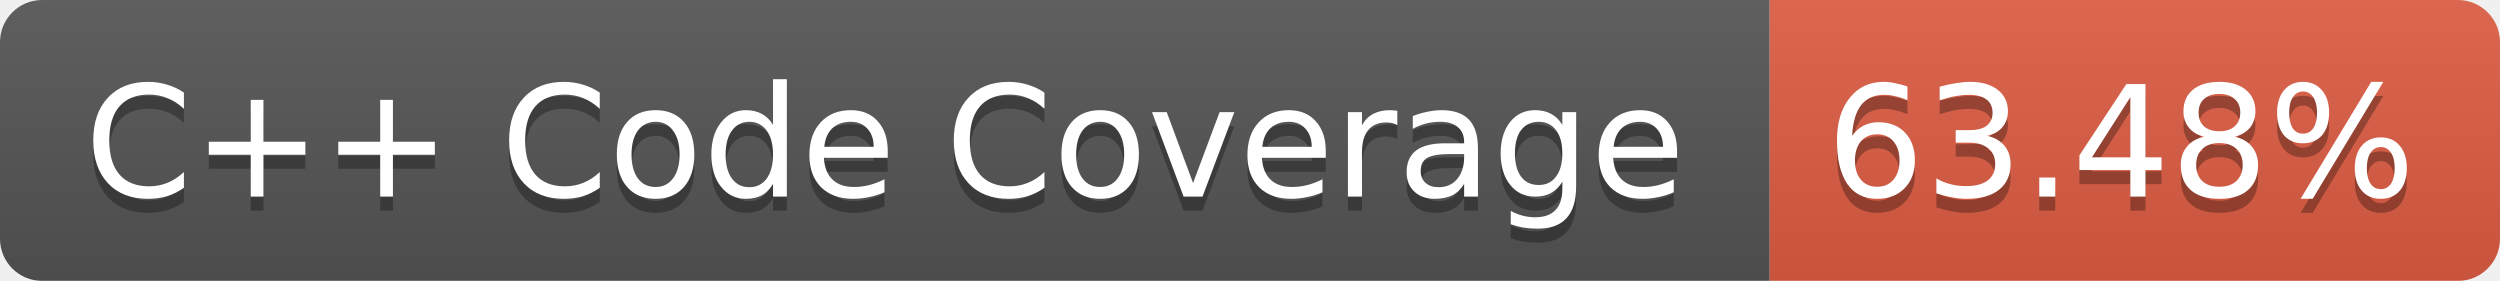
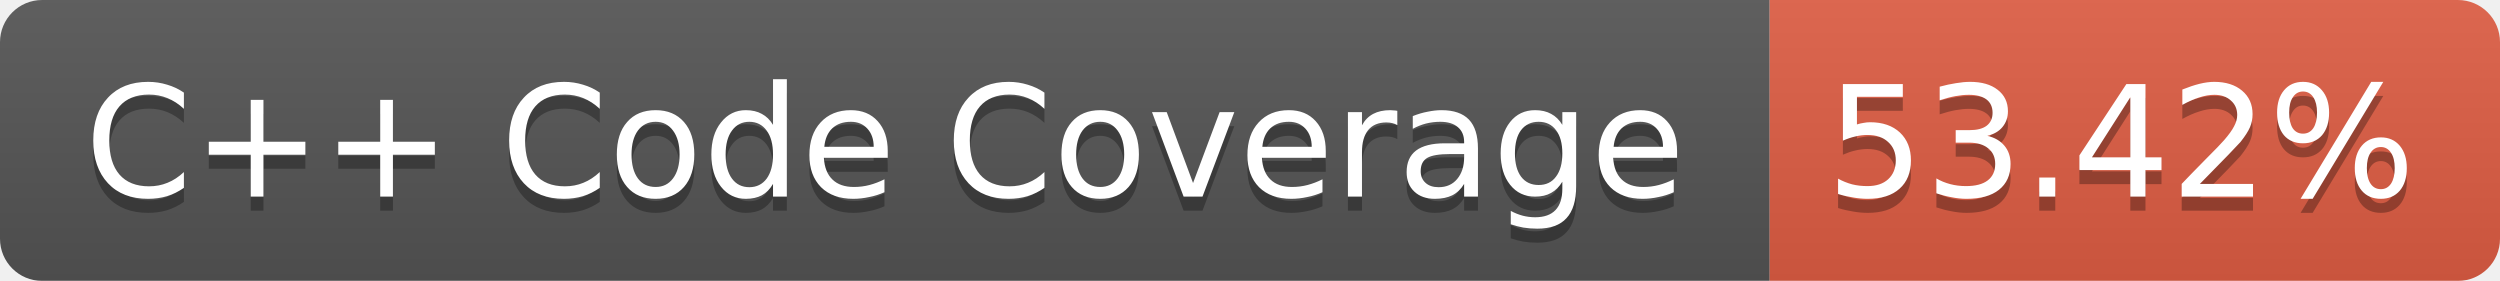
<svg xmlns="http://www.w3.org/2000/svg" width="178" height="20">
  <linearGradient id="b" x2="0" y2="100%">
    <stop offset="0" stop-color="#bbb" stop-opacity=".1" />
    <stop offset="1" stop-opacity=".1" />
  </linearGradient>
  <mask id="a">
    <rect width="178" height="20" rx="3" fill="#fff" />
  </mask>
  <g mask="url(#a)">
    <path fill="#555" d="M0 0h126v20H0z" />
    <path fill="#E05D44" d="M126 0h52v20h-52z" />
    <path fill="url(#b)" d="M0 0h178v20H0z" />
  </g>
  <g fill="#fff" text-anchor="middle" font-family="Verdana,DejaVu Sans,Geneva,sans-serif" font-size="11">
    <text x="63" y="15" fill="#010101" fill-opacity=".3">C++ Code Coverage</text>
    <text x="63" y="14">C++ Code Coverage</text>
-     <text x="151" y="15" fill="#010101" fill-opacity=".3">63.48%</text>
-     <text x="151" y="14">63.48%</text>
+     <text x="151" y="15" fill="#010101" fill-opacity=".3">53.42%</text>
+     <text x="151" y="14">53.42%</text>
  </g>
</svg>
